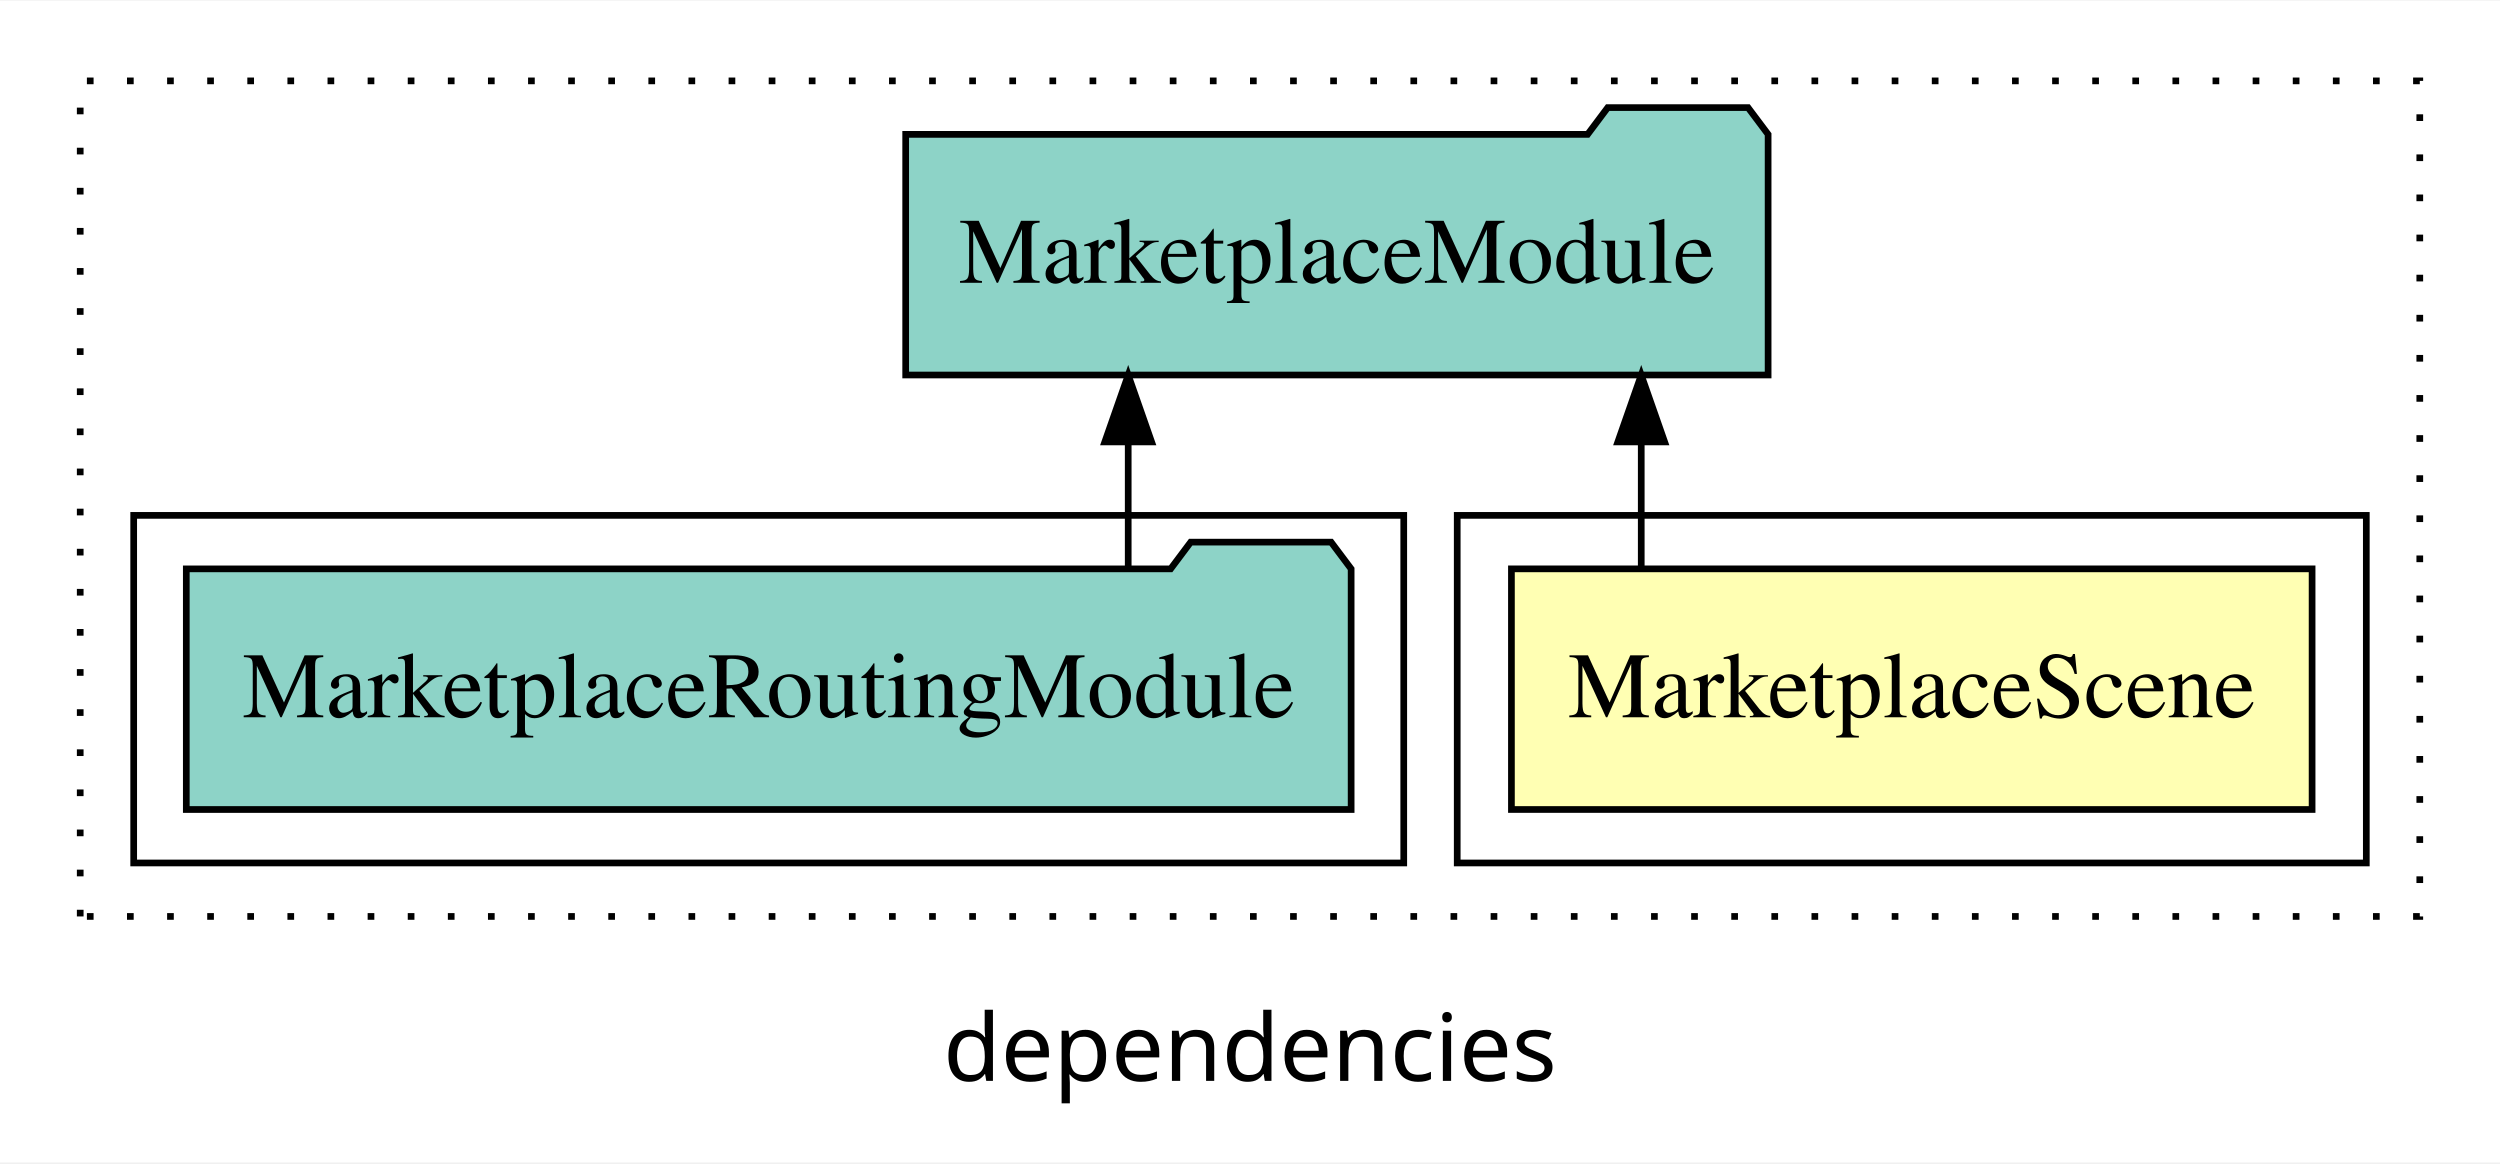
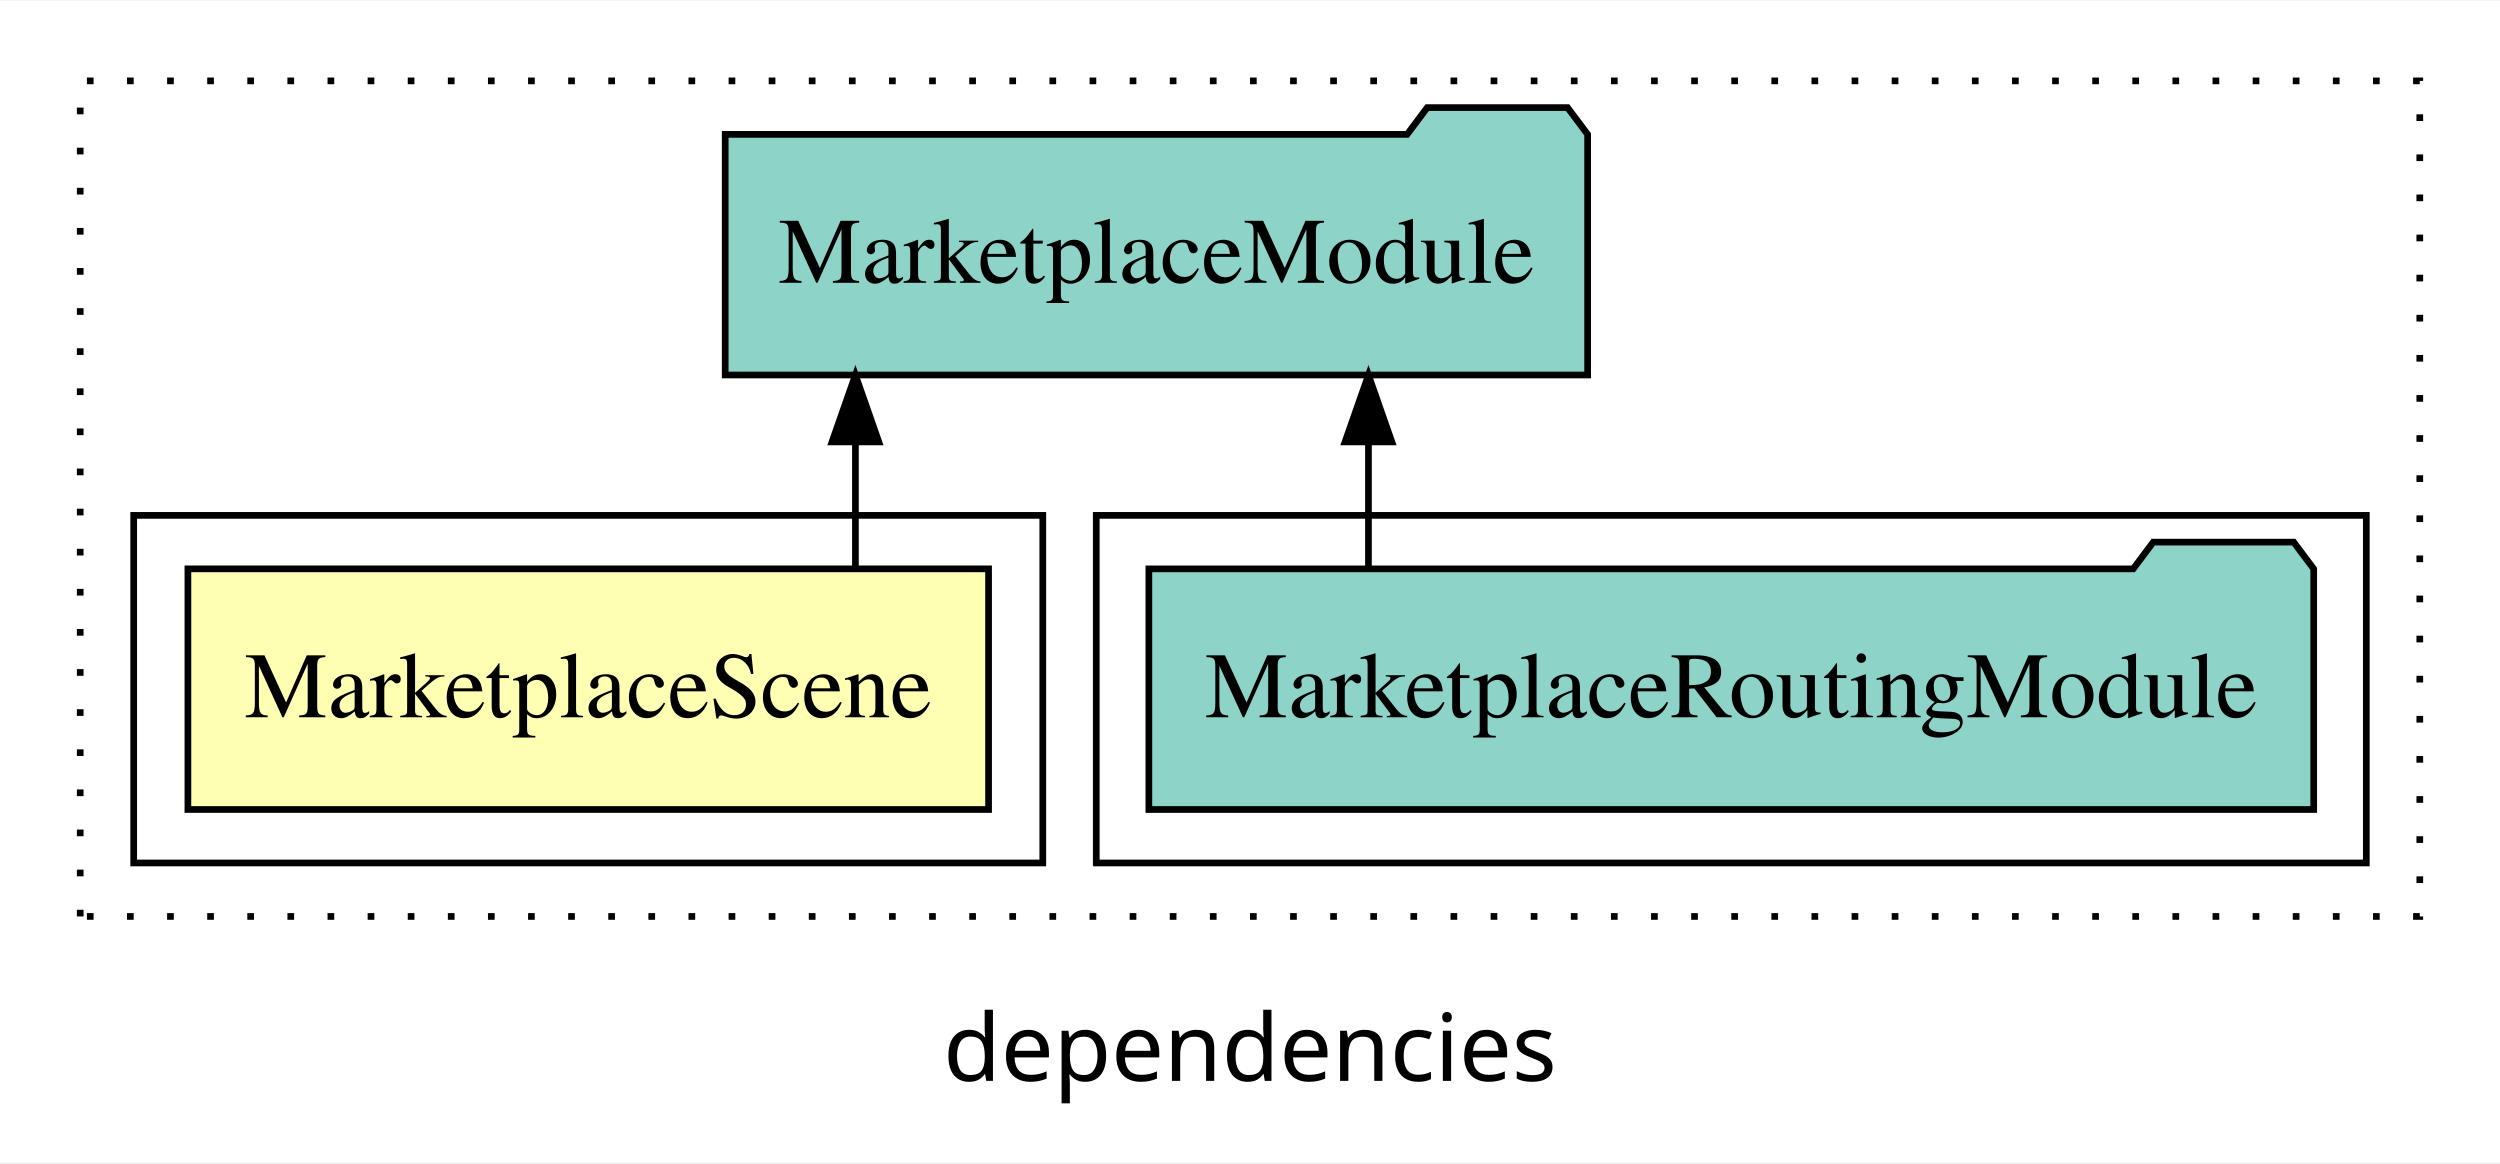
<svg xmlns="http://www.w3.org/2000/svg" width="374pt" height="174pt" viewBox="0.00 0.00 374.00 173.80">
  <g id="graph0" class="graph" transform="scale(1 1) rotate(0) translate(4 169.8)">
    <polygon fill="white" stroke="transparent" points="-4,4 -4,-169.8 370,-169.8 370,4 -4,4" />
    <text text-anchor="middle" x="183" y="-8.2" font-family="sans-serif" font-size="14.00">dependencies</text>
    <g id="clust1" class="cluster">
      <polygon fill="none" stroke="black" stroke-dasharray="1,5" points="8,-32.8 8,-157.8 358,-157.8 358,-32.8 8,-32.8" />
    </g>
+     <g id="clust4" class="cluster">
+       <polygon fill="none" stroke="black" points="160,-40.8 160,-92.8 350,-92.8 350,-40.8 160,-40.8" />
+     </g>
    <g id="clust2" class="cluster">
-       <polygon fill="none" stroke="black" points="214,-40.8 214,-92.8 350,-92.8 350,-40.8 214,-40.8" />
-     </g>
-     <g id="clust4" class="cluster">
-       <polygon fill="none" stroke="black" points="16,-40.8 16,-92.8 206,-92.8 206,-40.8 16,-40.8" />
+       <polygon fill="none" stroke="black" points="16,-40.8 16,-92.8 152,-92.8 152,-40.8 16,-40.8" />
    </g>
    <g id="node1" class="node">
-       <polygon fill="#ffffb3" stroke="black" points="341.89,-84.8 222.11,-84.8 222.11,-48.8 341.89,-48.8 341.89,-84.8" />
-       <text text-anchor="middle" x="282" y="-62.6" font-family="Times,serif" font-size="14.00">MarketplaceScene</text>
+       <polygon fill="#ffffb3" stroke="black" points="143.89,-84.8 24.11,-84.8 24.11,-48.8 143.89,-48.8 143.89,-84.8" />
+       <text text-anchor="middle" x="84" y="-62.6" font-family="Times,serif" font-size="14.00">MarketplaceScene</text>
    </g>
    <g id="node2" class="node">
-       <polygon fill="#8dd3c7" stroke="black" points="260.51,-149.8 257.51,-153.8 236.51,-153.8 233.51,-149.8 131.49,-149.8 131.49,-113.8 260.51,-113.8 260.51,-149.8" />
-       <text text-anchor="middle" x="196" y="-127.6" font-family="Times,serif" font-size="14.00">MarketplaceModule</text>
+       <polygon fill="#8dd3c7" stroke="black" points="233.51,-149.8 230.51,-153.8 209.51,-153.8 206.51,-149.8 104.49,-149.8 104.49,-113.8 233.51,-113.8 233.51,-149.8" />
+       <text text-anchor="middle" x="169" y="-127.6" font-family="Times,serif" font-size="14.00">MarketplaceModule</text>
    </g>
    <g id="edge1" class="edge">
-       <path fill="none" stroke="black" d="M241.53,-84.91C241.53,-84.91 241.53,-103.79 241.53,-103.79" />
-       <polygon fill="black" stroke="black" points="238.03,-103.79 241.53,-113.79 245.03,-103.79 238.03,-103.79" />
+       <path fill="none" stroke="black" d="M123.97,-84.91C123.97,-84.91 123.97,-103.79 123.97,-103.79" />
+       <polygon fill="black" stroke="black" points="120.47,-103.79 123.97,-113.79 127.47,-103.79 120.47,-103.79" />
    </g>
    <g id="node3" class="node">
-       <polygon fill="#8dd3c7" stroke="black" points="198.13,-84.8 195.13,-88.8 174.13,-88.8 171.13,-84.8 23.87,-84.8 23.87,-48.8 198.13,-48.8 198.13,-84.8" />
-       <text text-anchor="middle" x="111" y="-62.6" font-family="Times,serif" font-size="14.00">MarketplaceRoutingModule</text>
+       <polygon fill="#8dd3c7" stroke="black" points="342.13,-84.8 339.13,-88.8 318.13,-88.8 315.13,-84.8 167.87,-84.8 167.87,-48.8 342.13,-48.8 342.13,-84.8" />
+       <text text-anchor="middle" x="255" y="-62.6" font-family="Times,serif" font-size="14.00">MarketplaceRoutingModule</text>
    </g>
    <g id="edge2" class="edge">
-       <path fill="none" stroke="black" d="M164.78,-84.91C164.78,-84.91 164.78,-103.79 164.78,-103.79" />
-       <polygon fill="black" stroke="black" points="161.28,-103.79 164.78,-113.79 168.28,-103.79 161.28,-103.79" />
+       <path fill="none" stroke="black" d="M200.72,-84.91C200.72,-84.91 200.72,-103.79 200.72,-103.79" />
+       <polygon fill="black" stroke="black" points="197.22,-103.79 200.72,-113.79 204.22,-103.79 197.22,-103.79" />
    </g>
  </g>
</svg>
